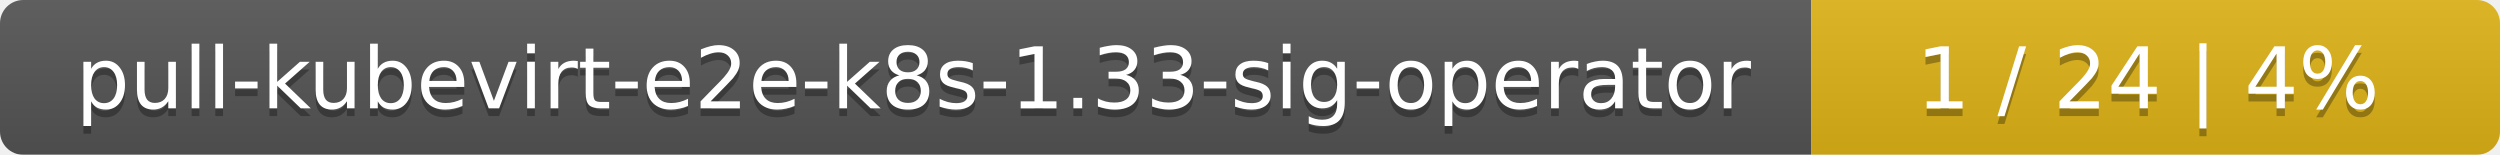
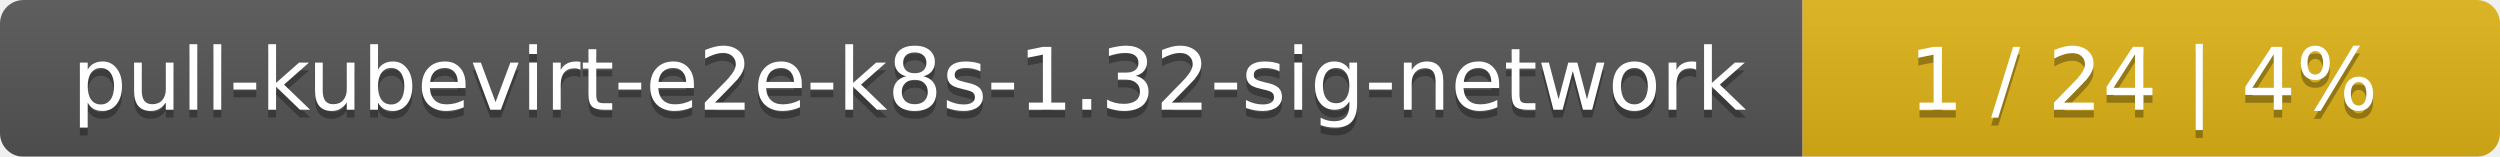
- <svg xmlns="http://www.w3.org/2000/svg" width="323" height="20">
+ <svg xmlns="http://www.w3.org/2000/svg" width="319" height="20">
  <linearGradient id="smooth" x2="0" y2="100%">
    <stop offset="0" stop-color="#bbb" stop-opacity=".1" />
    <stop offset="1" stop-opacity=".1" />
  </linearGradient>
  <mask id="round">
-     <rect width="323" height="20" rx="3" fill="#fff" />
+     <rect width="319" height="20" rx="3" fill="#fff" />
  </mask>
  <g mask="url(#round)">
-     <rect width="234" height="20" fill="#555" />
-     <rect x="234" width="89" height="20" fill="#dfb317" />
-     <rect width="323" height="20" fill="url(#smooth)" />
+     <rect width="230" height="20" fill="#555" />
+     <rect x="230" width="89" height="20" fill="#dfb317" />
+     <rect width="319" height="20" fill="url(#smooth)" />
  </g>
  <g fill="#fff" text-anchor="middle" font-family="DejaVu Sans,Verdana,Geneva,sans-serif" font-size="11">
-     <text x="118" y="15" fill="#010101" fill-opacity=".3">pull-kubevirt-e2e-k8s-1.33-sig-operator</text>
-     <text x="118" y="14">pull-kubevirt-e2e-k8s-1.33-sig-operator</text>
-     <text x="277.5" y="15" fill="#010101" fill-opacity=".3">1 / 24    |    4%</text>
-     <text x="277.5" y="14">1 / 24    |    4%</text>
+     <text x="116" y="15" fill="#010101" fill-opacity=".3">pull-kubevirt-e2e-k8s-1.32-sig-network</text>
+     <text x="116" y="14">pull-kubevirt-e2e-k8s-1.32-sig-network</text>
+     <text x="273.5" y="15" fill="#010101" fill-opacity=".3">1 / 24    |    4%</text>
+     <text x="273.5" y="14">1 / 24    |    4%</text>
  </g>
</svg>
